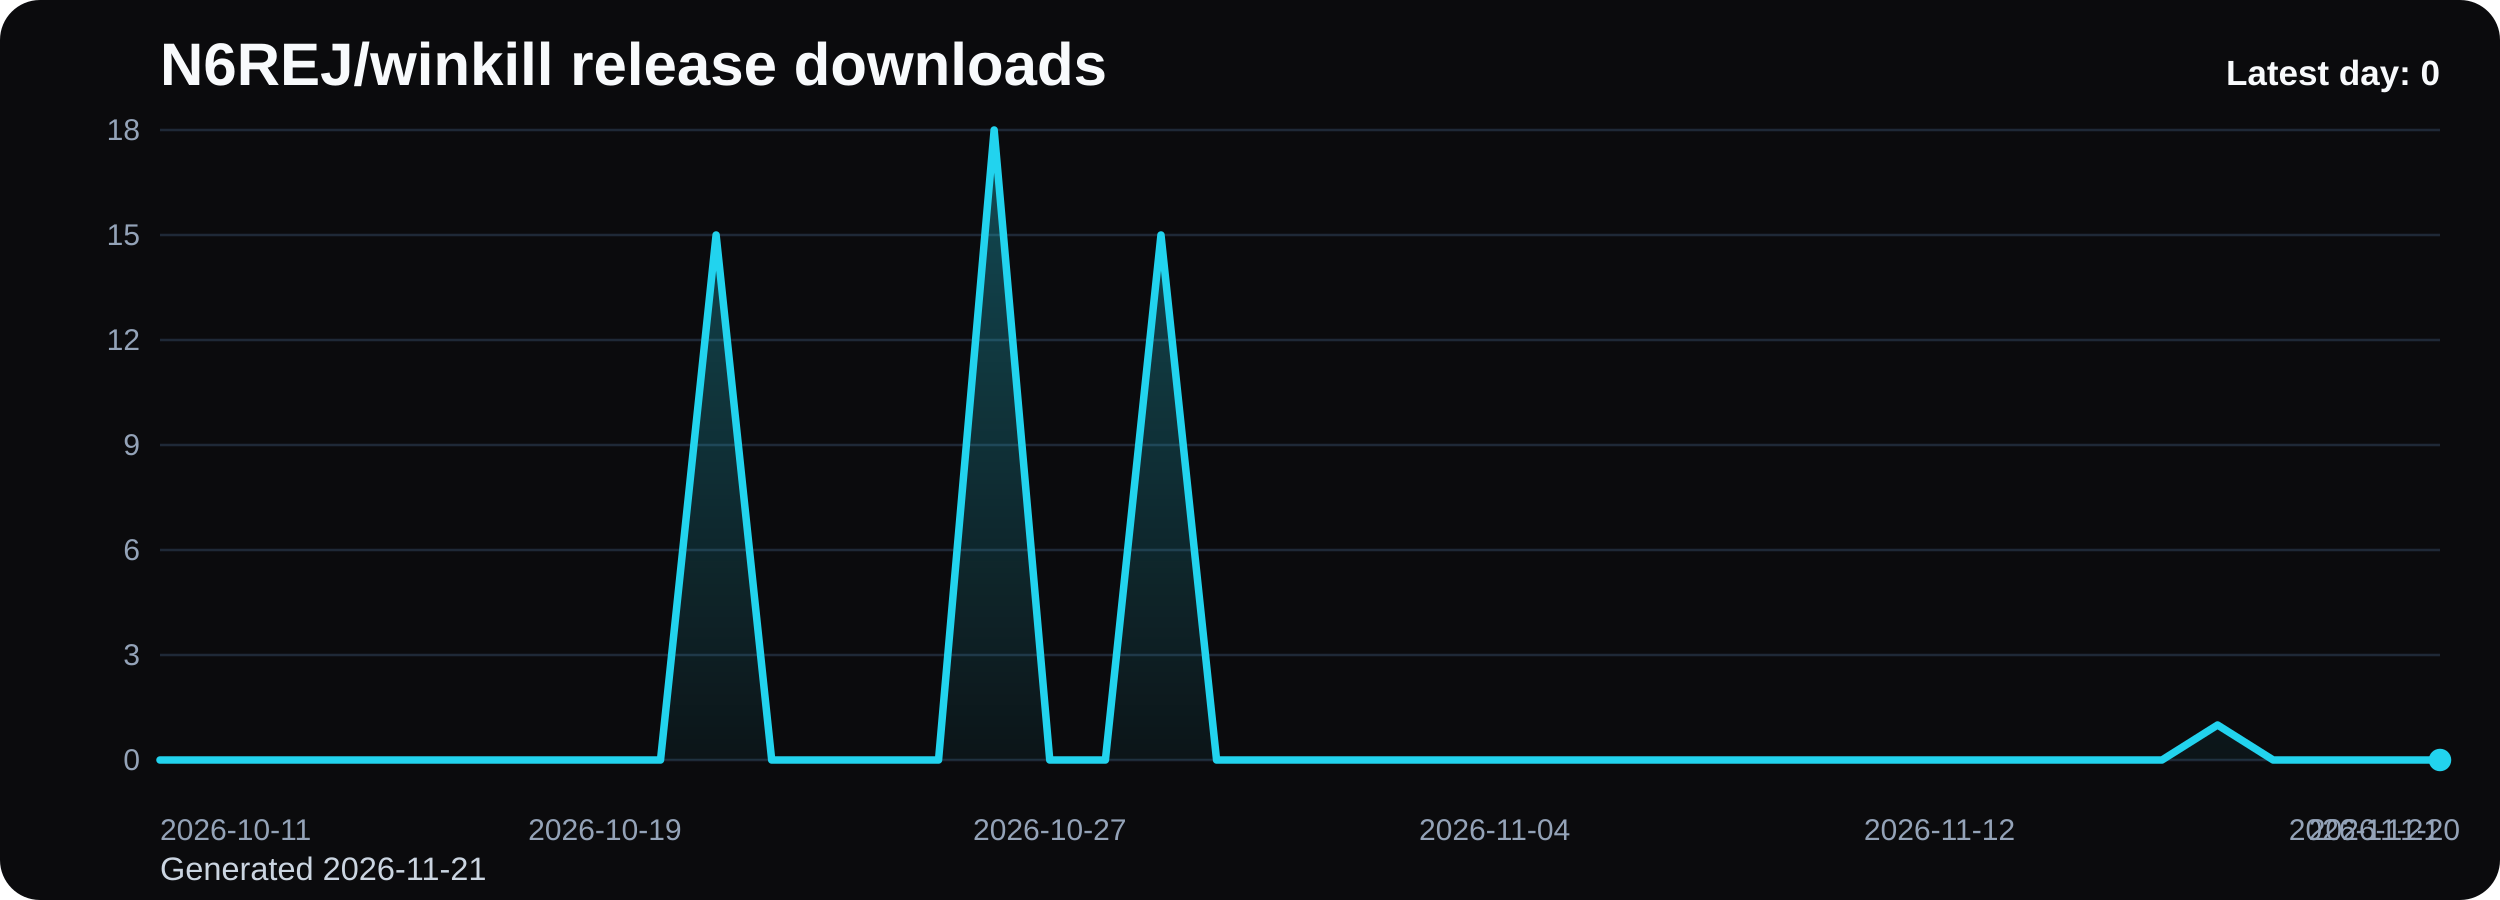
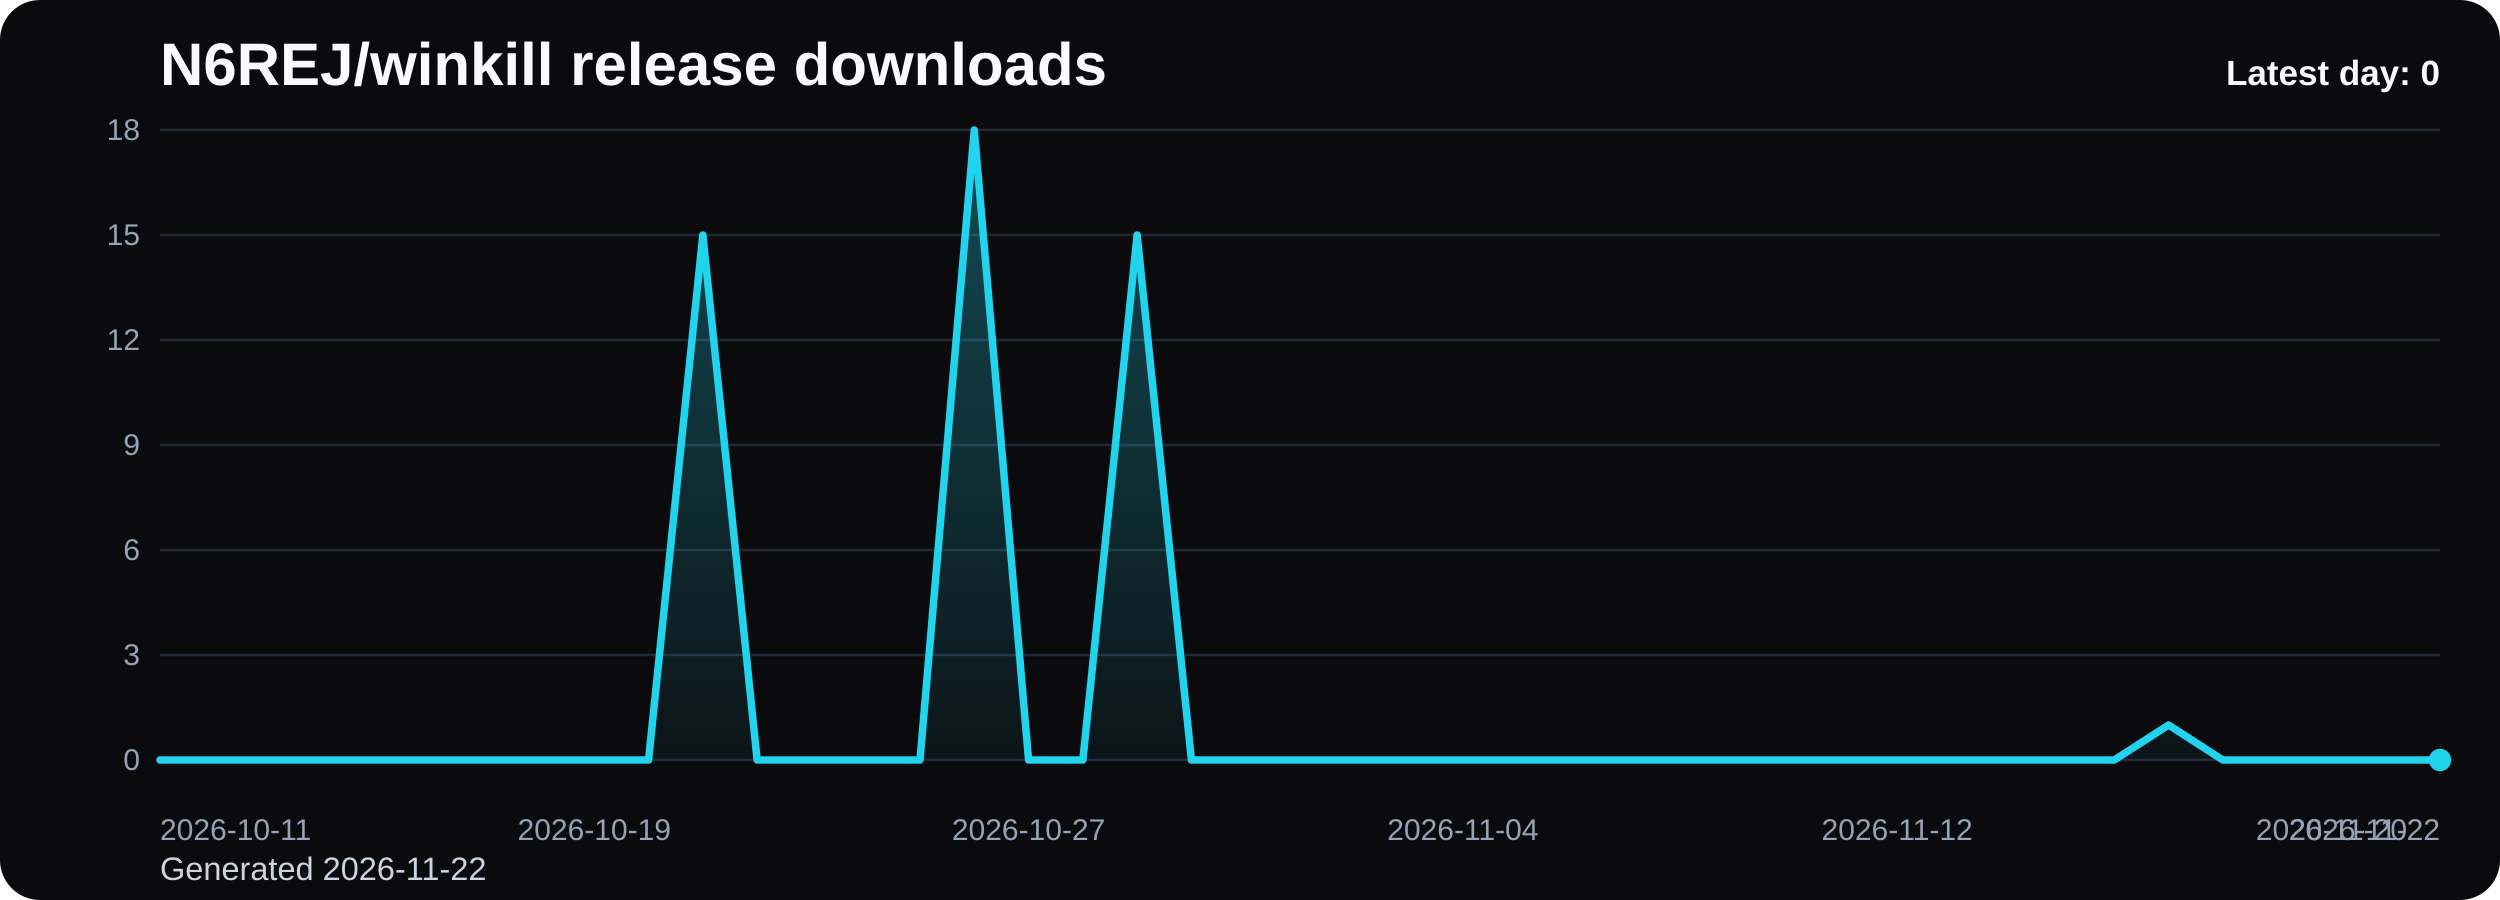
<svg xmlns="http://www.w3.org/2000/svg" viewBox="0 0 1000 360" role="img" aria-label="N6REJ/winkill release downloads chart">
  <defs>
    <linearGradient id="fill-daily-black" x1="0" y1="0" x2="0" y2="1">
      <stop offset="0%" stop-color="#22d3ee" stop-opacity="0.32" />
      <stop offset="100%" stop-color="#22d3ee" stop-opacity="0.05" />
    </linearGradient>
    <style>
      .bg { fill: #0b0b0d; }
      .title { font: 700 24px Arial, sans-serif; fill: #f8fafc; }
      .sub { font: 400 13px Arial, sans-serif; fill: #cbd5e1; }
      .grid { stroke: #1f2937; stroke-width: 1; }
      .axis { font: 400 12px Arial, sans-serif; fill: #94a3b8; }
      .line { fill: none; stroke: #22d3ee; stroke-width: 3; stroke-linecap: round; stroke-linejoin: round; }
      .dot { fill: #22d3ee; }
      .value { font: 600 11px Arial, sans-serif; fill: #cbd5e1; }
      .latest { font: 700 14px Arial, sans-serif; fill: #f8fafc; }
    </style>
  </defs>
  <rect class="bg" x="0" y="0" width="1000" height="360" rx="16" />
  <text class="title" x="64" y="34">N6REJ/winkill release downloads</text>
-   <text class="sub" x="64" y="352">Generated 2026-11-21</text>
+   <text class="sub" x="64" y="352">Generated 2026-11-22</text>
  <line x1="64" y1="52.00" x2="976" y2="52.00" class="grid" />
  <text x="56" y="56.00" text-anchor="end" class="axis">18</text>
  <line x1="64" y1="94.00" x2="976" y2="94.00" class="grid" />
  <text x="56" y="98.00" text-anchor="end" class="axis">15</text>
  <line x1="64" y1="136.00" x2="976" y2="136.00" class="grid" />
  <text x="56" y="140.00" text-anchor="end" class="axis">12</text>
  <line x1="64" y1="178.00" x2="976" y2="178.00" class="grid" />
  <text x="56" y="182.00" text-anchor="end" class="axis">9</text>
  <line x1="64" y1="220.00" x2="976" y2="220.00" class="grid" />
  <text x="56" y="224.00" text-anchor="end" class="axis">6</text>
  <line x1="64" y1="262.00" x2="976" y2="262.00" class="grid" />
  <text x="56" y="266.00" text-anchor="end" class="axis">3</text>
  <line x1="64" y1="304.00" x2="976" y2="304.00" class="grid" />
  <text x="56" y="308.00" text-anchor="end" class="axis">0</text>
-   <path d="M 64.00 304 L 64.00 304.00 L 86.24 304.00 L 108.49 304.00 L 130.73 304.00 L 152.98 304.00 L 175.22 304.00 L 197.46 304.00 L 219.71 304.00 L 241.95 304.00 L 264.20 304.00 L 286.44 94.00 L 308.68 304.00 L 330.93 304.00 L 353.17 304.00 L 375.41 304.00 L 397.66 52.00 L 419.90 304.00 L 442.15 304.00 L 464.39 94.00 L 486.63 304.00 L 508.88 304.00 L 531.12 304.00 L 553.37 304.00 L 575.61 304.00 L 597.85 304.00 L 620.10 304.00 L 642.34 304.00 L 664.59 304.00 L 686.83 304.00 L 709.07 304.00 L 731.32 304.00 L 753.56 304.00 L 775.80 304.00 L 798.05 304.00 L 820.29 304.00 L 842.54 304.00 L 864.78 304.00 L 887.02 290.00 L 909.27 304.00 L 931.51 304.00 L 953.76 304.00 L 976.00 304.00 L 976.00 304 Z" fill="url(#fill-daily-black)" />
-   <polyline class="line" points="64.00,304.00 86.24,304.00 108.49,304.00 130.73,304.00 152.98,304.00 175.22,304.00 197.46,304.00 219.71,304.00 241.95,304.00 264.20,304.00 286.44,94.00 308.68,304.00 330.93,304.00 353.17,304.00 375.41,304.00 397.66,52.00 419.90,304.00 442.15,304.00 464.39,94.00 486.63,304.00 508.88,304.00 531.12,304.00 553.37,304.00 575.61,304.00 597.85,304.00 620.10,304.00 642.34,304.00 664.59,304.00 686.83,304.00 709.07,304.00 731.32,304.00 753.56,304.00 775.80,304.00 798.05,304.00 820.29,304.00 842.54,304.00 864.78,304.00 887.02,290.00 909.27,304.00 931.51,304.00 953.76,304.00 976.00,304.00" />
+   <path d="M 64.00 304 L 64.00 304.00 L 85.71 304.00 L 107.43 304.00 L 129.14 304.00 L 150.86 304.00 L 172.57 304.00 L 194.29 304.00 L 216.00 304.00 L 237.71 304.00 L 259.43 304.00 L 281.14 94.00 L 302.86 304.00 L 324.57 304.00 L 346.29 304.00 L 368.00 304.00 L 389.71 52.00 L 411.43 304.00 L 433.14 304.00 L 454.86 94.00 L 476.57 304.00 L 498.29 304.00 L 520.00 304.00 L 541.71 304.00 L 563.43 304.00 L 585.14 304.00 L 606.86 304.00 L 628.57 304.00 L 650.29 304.00 L 672.00 304.00 L 693.71 304.00 L 715.43 304.00 L 737.14 304.00 L 758.86 304.00 L 780.57 304.00 L 802.29 304.00 L 824.00 304.00 L 845.71 304.00 L 867.43 290.00 L 889.14 304.00 L 910.86 304.00 L 932.57 304.00 L 954.29 304.00 L 976.00 304.00 L 976.00 304 Z" fill="url(#fill-daily-black)" />
+   <polyline class="line" points="64.00,304.00 85.71,304.00 107.43,304.00 129.14,304.00 150.86,304.00 172.57,304.00 194.29,304.00 216.00,304.00 237.71,304.00 259.43,304.00 281.14,94.00 302.86,304.00 324.57,304.00 346.29,304.00 368.00,304.00 389.71,52.00 411.43,304.00 433.14,304.00 454.86,94.00 476.57,304.00 498.29,304.00 520.00,304.00 541.71,304.00 563.43,304.00 585.14,304.00 606.86,304.00 628.57,304.00 650.29,304.00 672.00,304.00 693.71,304.00 715.43,304.00 737.14,304.00 758.86,304.00 780.57,304.00 802.29,304.00 824.00,304.00 845.71,304.00 867.43,290.00 889.14,304.00 910.86,304.00 932.57,304.00 954.29,304.00 976.00,304.00" />
  <circle class="dot" cx="976.00" cy="304.00" r="4.5" />
  <text class="axis" x="64.00" y="336" text-anchor="start">2026-10-11</text>
-   <text class="axis" x="241.95" y="336" text-anchor="middle">2026-10-19</text>
-   <text class="axis" x="419.90" y="336" text-anchor="middle">2026-10-27</text>
-   <text class="axis" x="597.85" y="336" text-anchor="middle">2026-11-04</text>
-   <text class="axis" x="775.80" y="336" text-anchor="middle">2026-11-12</text>
-   <text class="axis" x="953.76" y="336" text-anchor="middle">2026-11-20</text>
-   <text class="axis" x="976.00" y="336" text-anchor="end">2026-11-21</text>
+   <text class="axis" x="237.71" y="336" text-anchor="middle">2026-10-19</text>
+   <text class="axis" x="411.43" y="336" text-anchor="middle">2026-10-27</text>
+   <text class="axis" x="585.14" y="336" text-anchor="middle">2026-11-04</text>
+   <text class="axis" x="758.86" y="336" text-anchor="middle">2026-11-12</text>
+   <text class="axis" x="932.57" y="336" text-anchor="middle">2026-11-20</text>
+   <text class="axis" x="976.00" y="336" text-anchor="end">2026-11-22</text>
  <text class="latest" x="976" y="34" text-anchor="end">Latest day: 0</text>
</svg>
